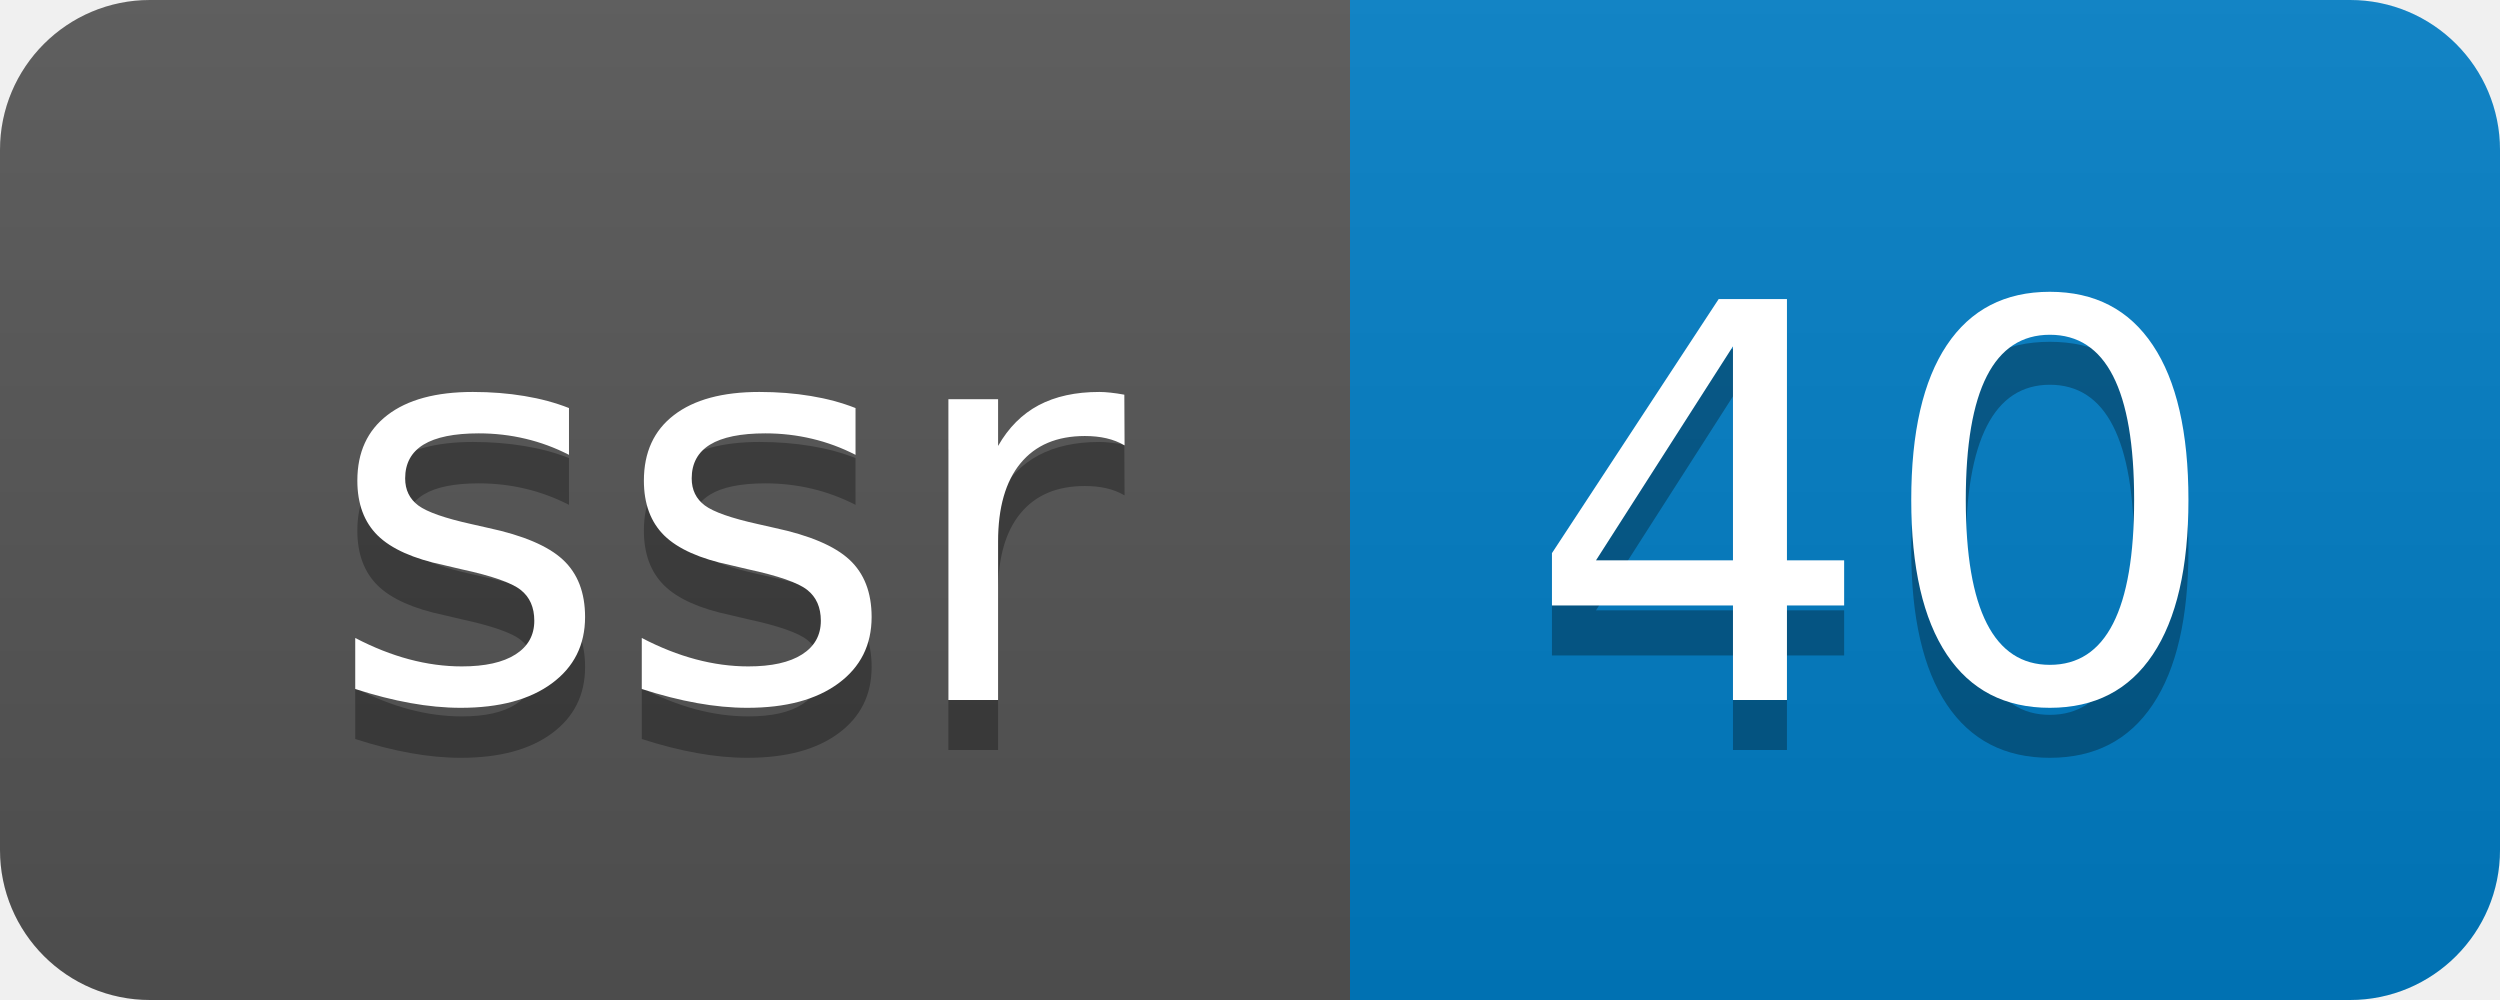
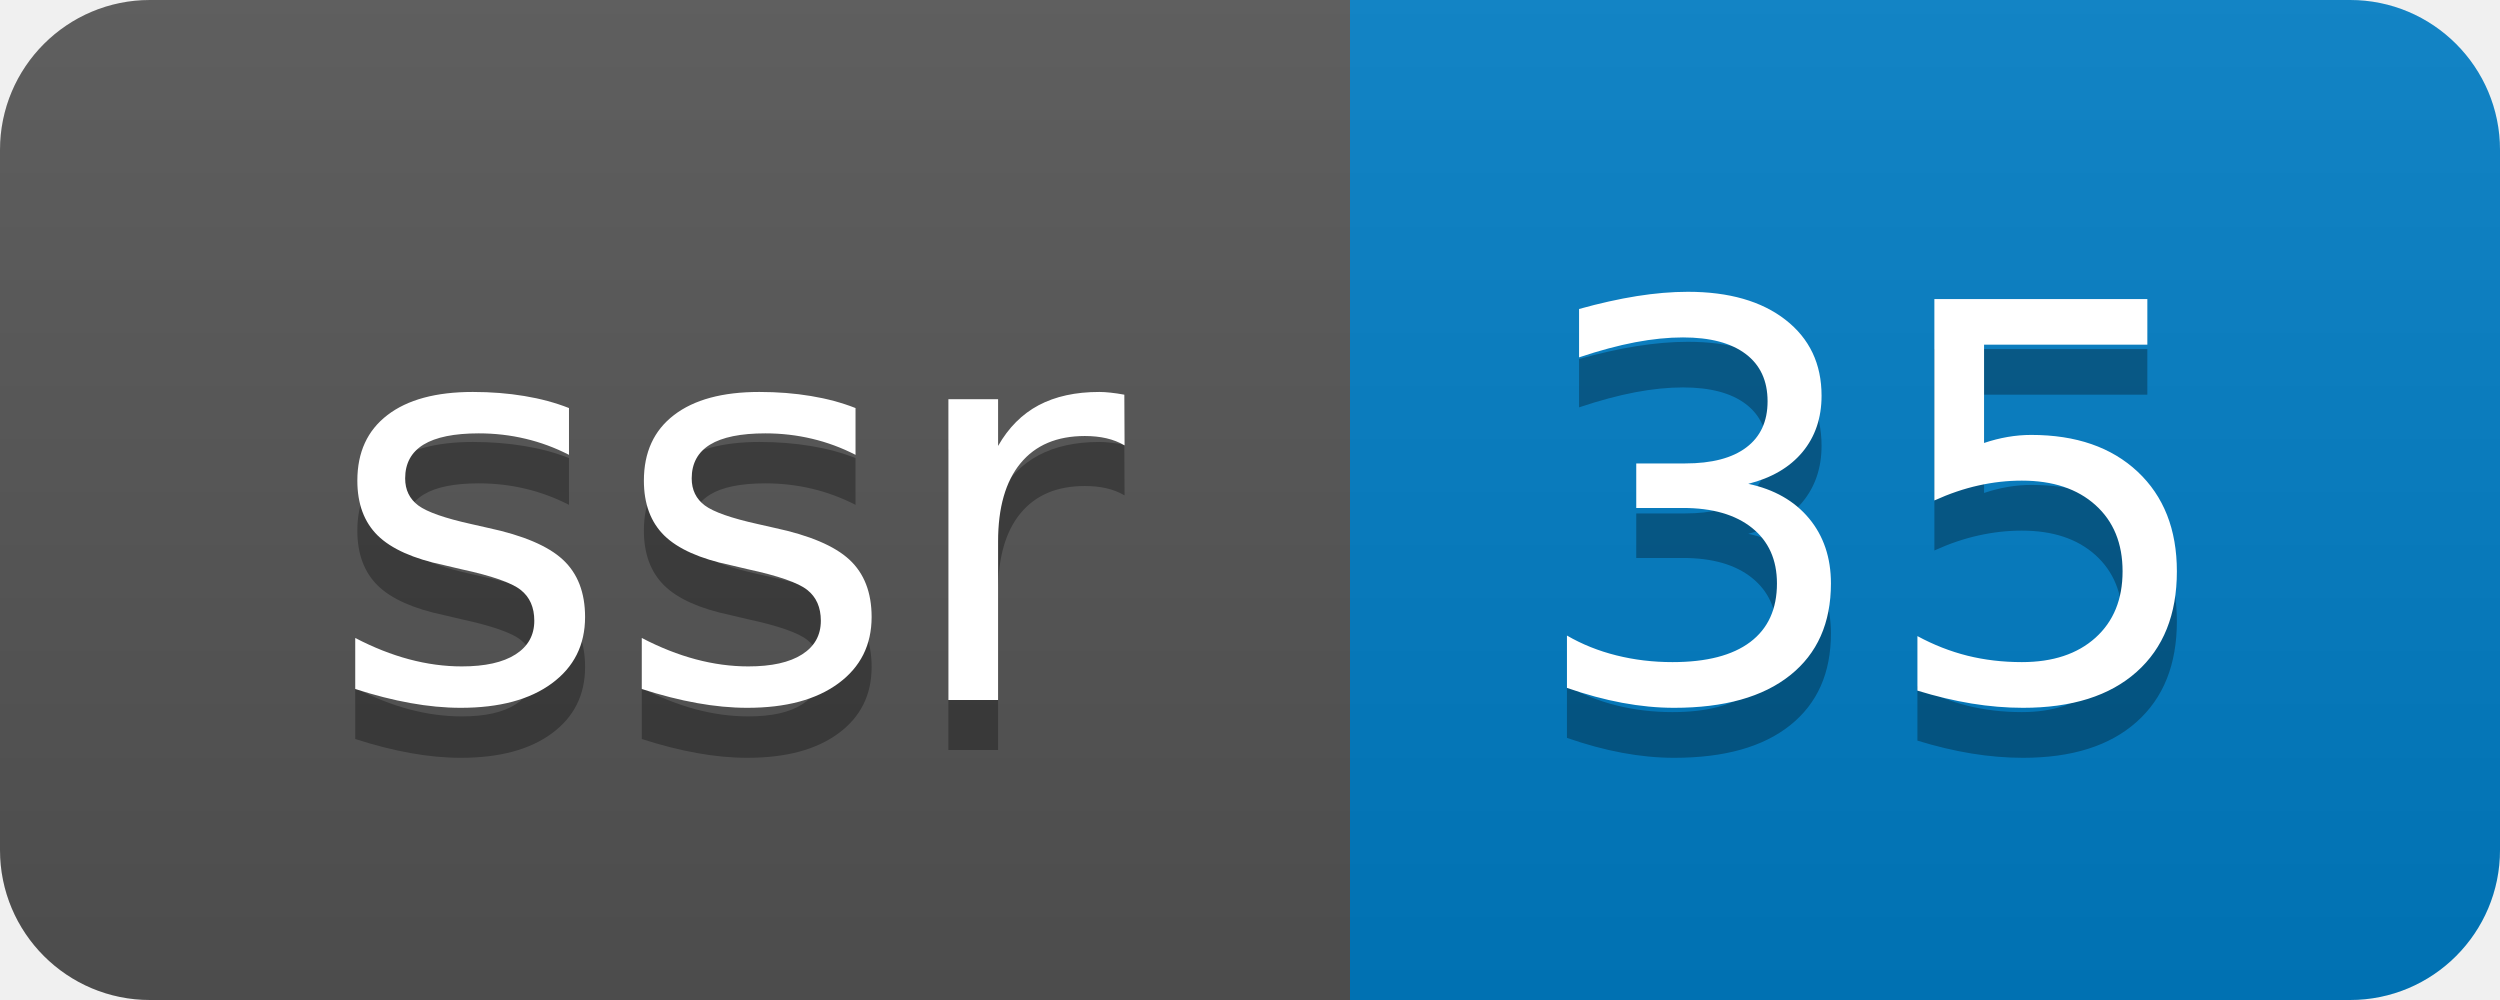
- <svg xmlns="http://www.w3.org/2000/svg" width="50" height="20" role="img" aria-label="ssr: 40">
+ <svg xmlns="http://www.w3.org/2000/svg" width="50" height="20" role="img" aria-label="ssr: 35">
  <linearGradient id="s" x2="0" y2="100%">
    <stop offset="0" stop-color="#bbb" stop-opacity=".1" />
    <stop offset="1" stop-opacity=".1" />
  </linearGradient>
  <clipPath id="r">
    <rect width="50" height="20" rx="3" fill="#fff" />
  </clipPath>
  <g clip-path="url(#r)">
    <rect width="27" height="20" fill="#555" />
    <rect x="27" width="23" height="20" fill="#007ec6" />
    <rect width="50" height="20" fill="url(#s)" />
  </g>
  <g fill="#fff" text-anchor="middle" font-family="Verdana,Geneva,DejaVu Sans,sans-serif" text-rendering="geometricPrecision" font-size="110">
    <text aria-hidden="true" x="145" y="150" fill="#010101" fill-opacity=".3" transform="scale(.1)" textLength="170">ssr</text>
    <text x="145" y="140" transform="scale(.1)" fill="#fff" textLength="170">ssr</text>
-     <text aria-hidden="true" x="375" y="150" fill="#010101" fill-opacity=".3" transform="scale(.1)" textLength="130">40</text>
-     <text x="375" y="140" transform="scale(.1)" fill="#fff" textLength="130">40</text>
+     <text aria-hidden="true" x="375" y="150" fill="#010101" fill-opacity=".3" transform="scale(.1)" textLength="130">35</text>
+     <text x="375" y="140" transform="scale(.1)" fill="#fff" textLength="130">35</text>
  </g>
</svg>
